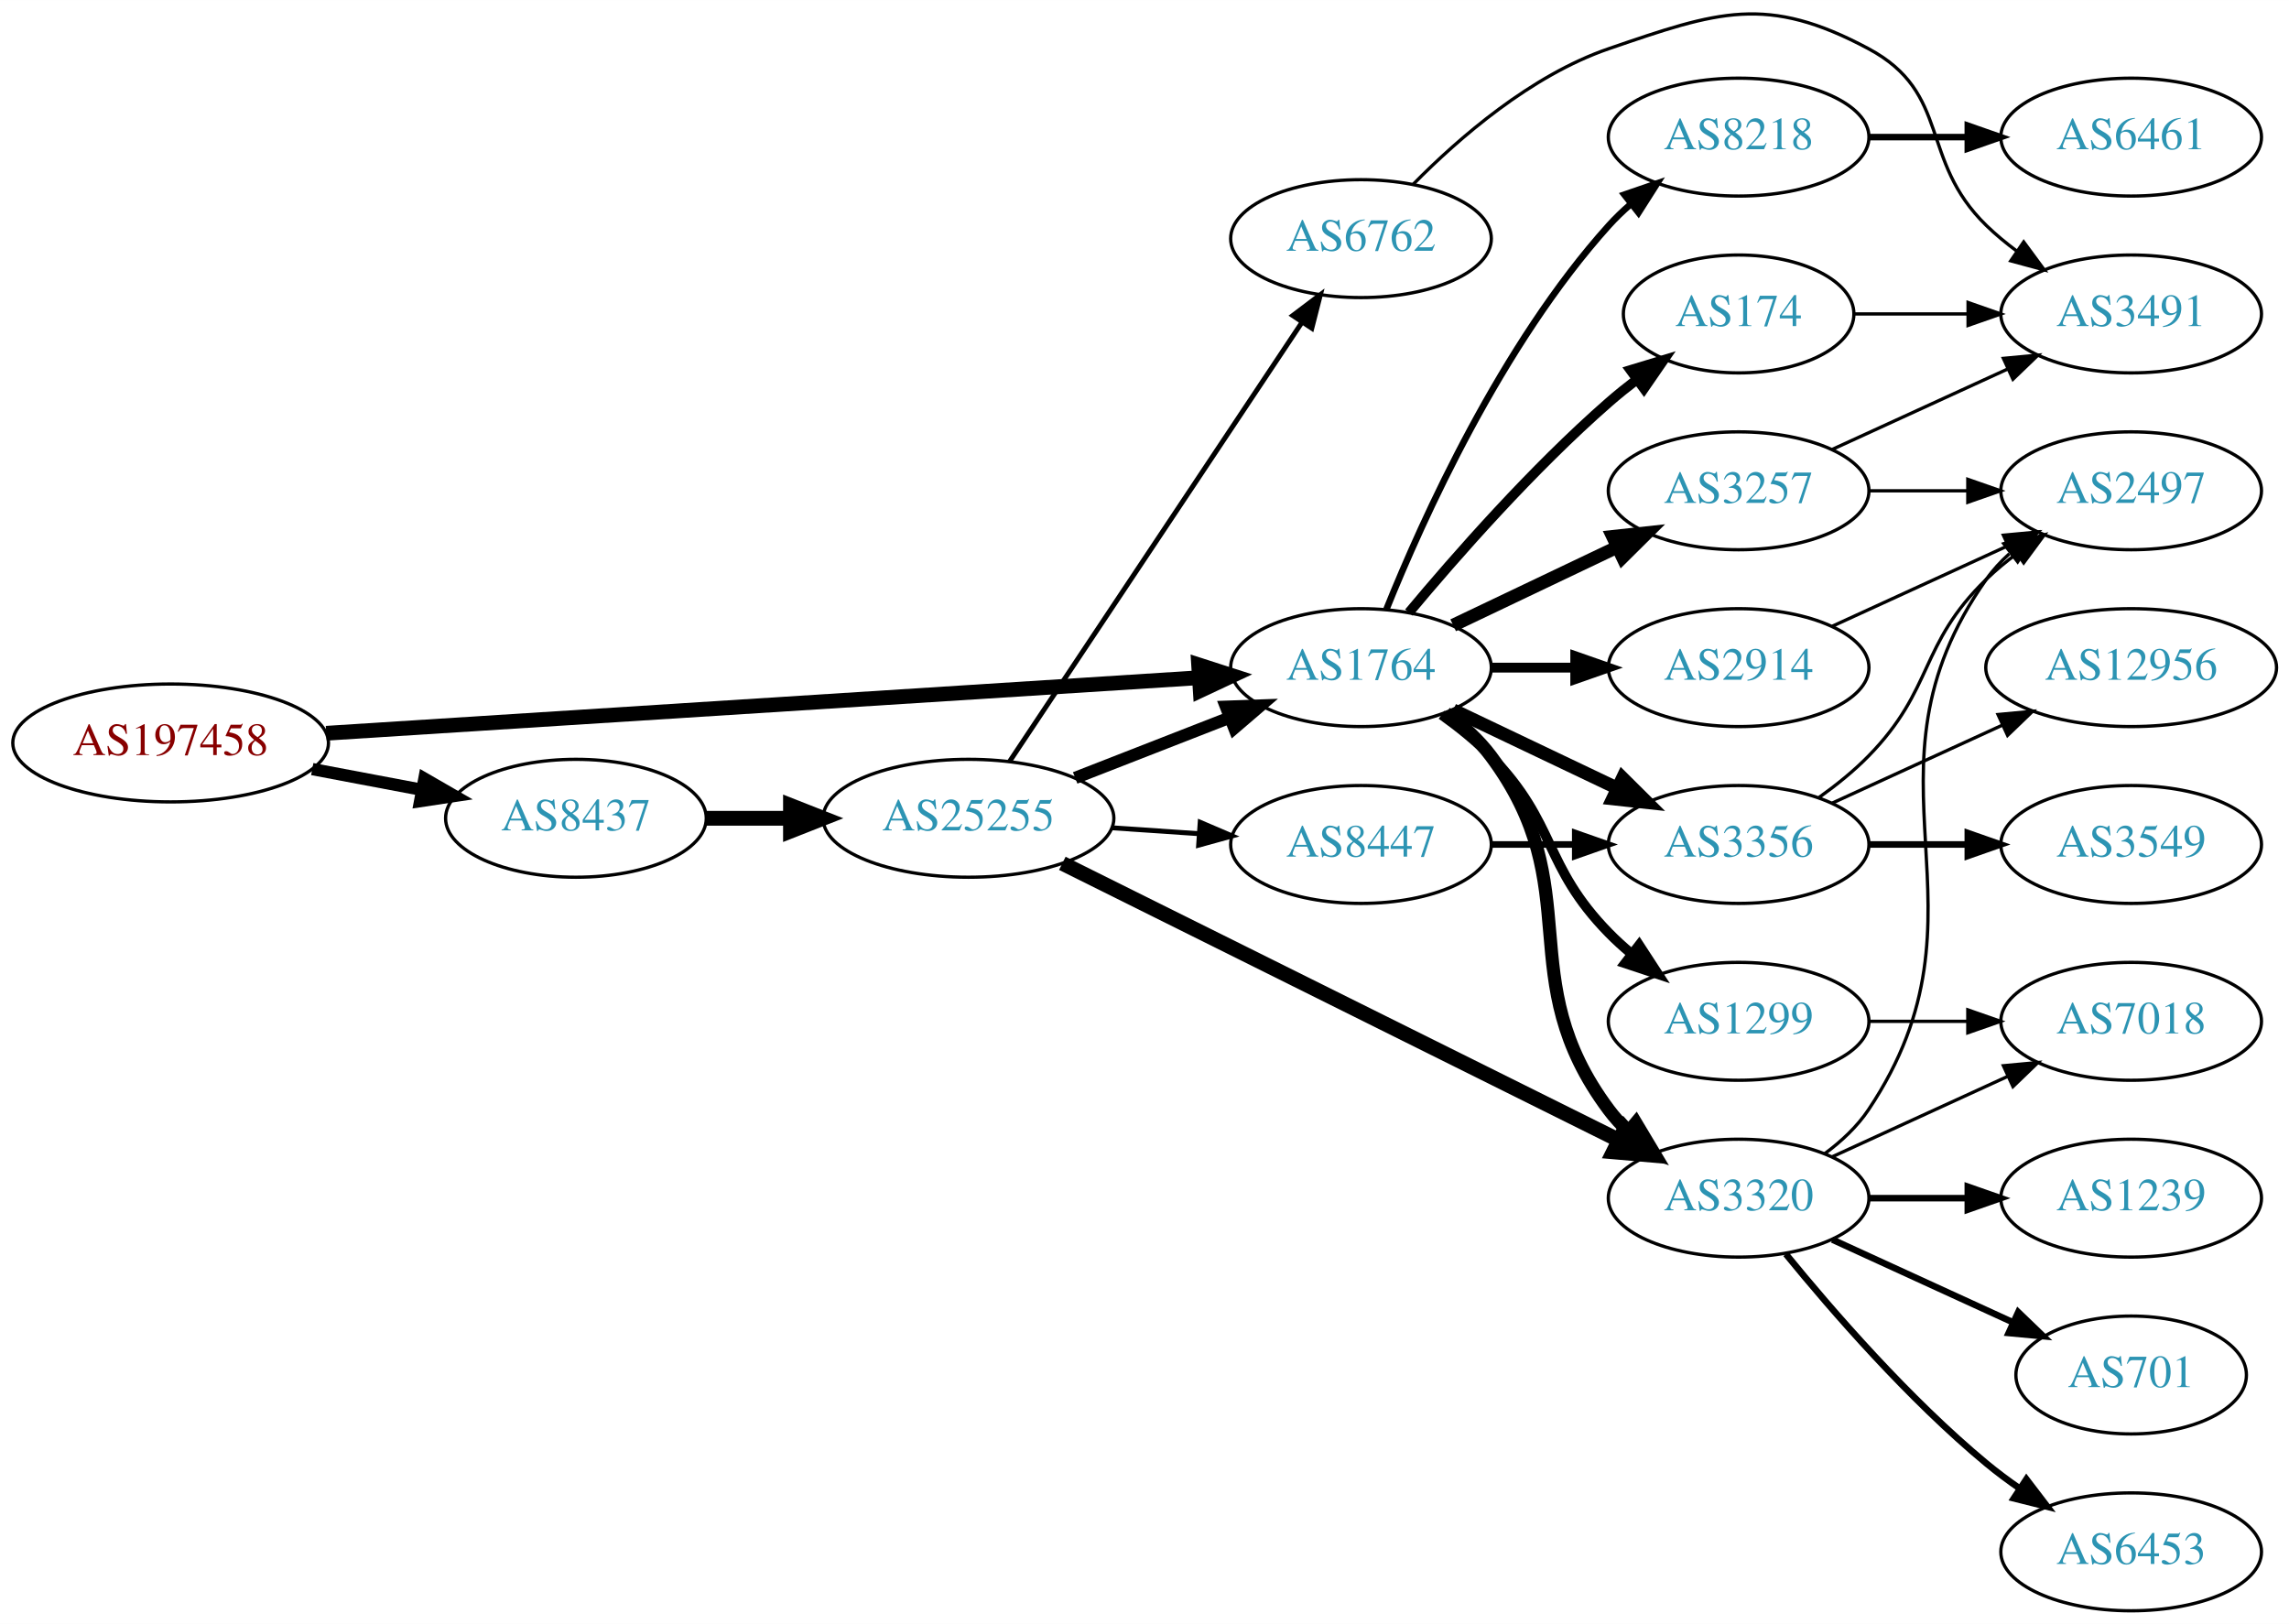
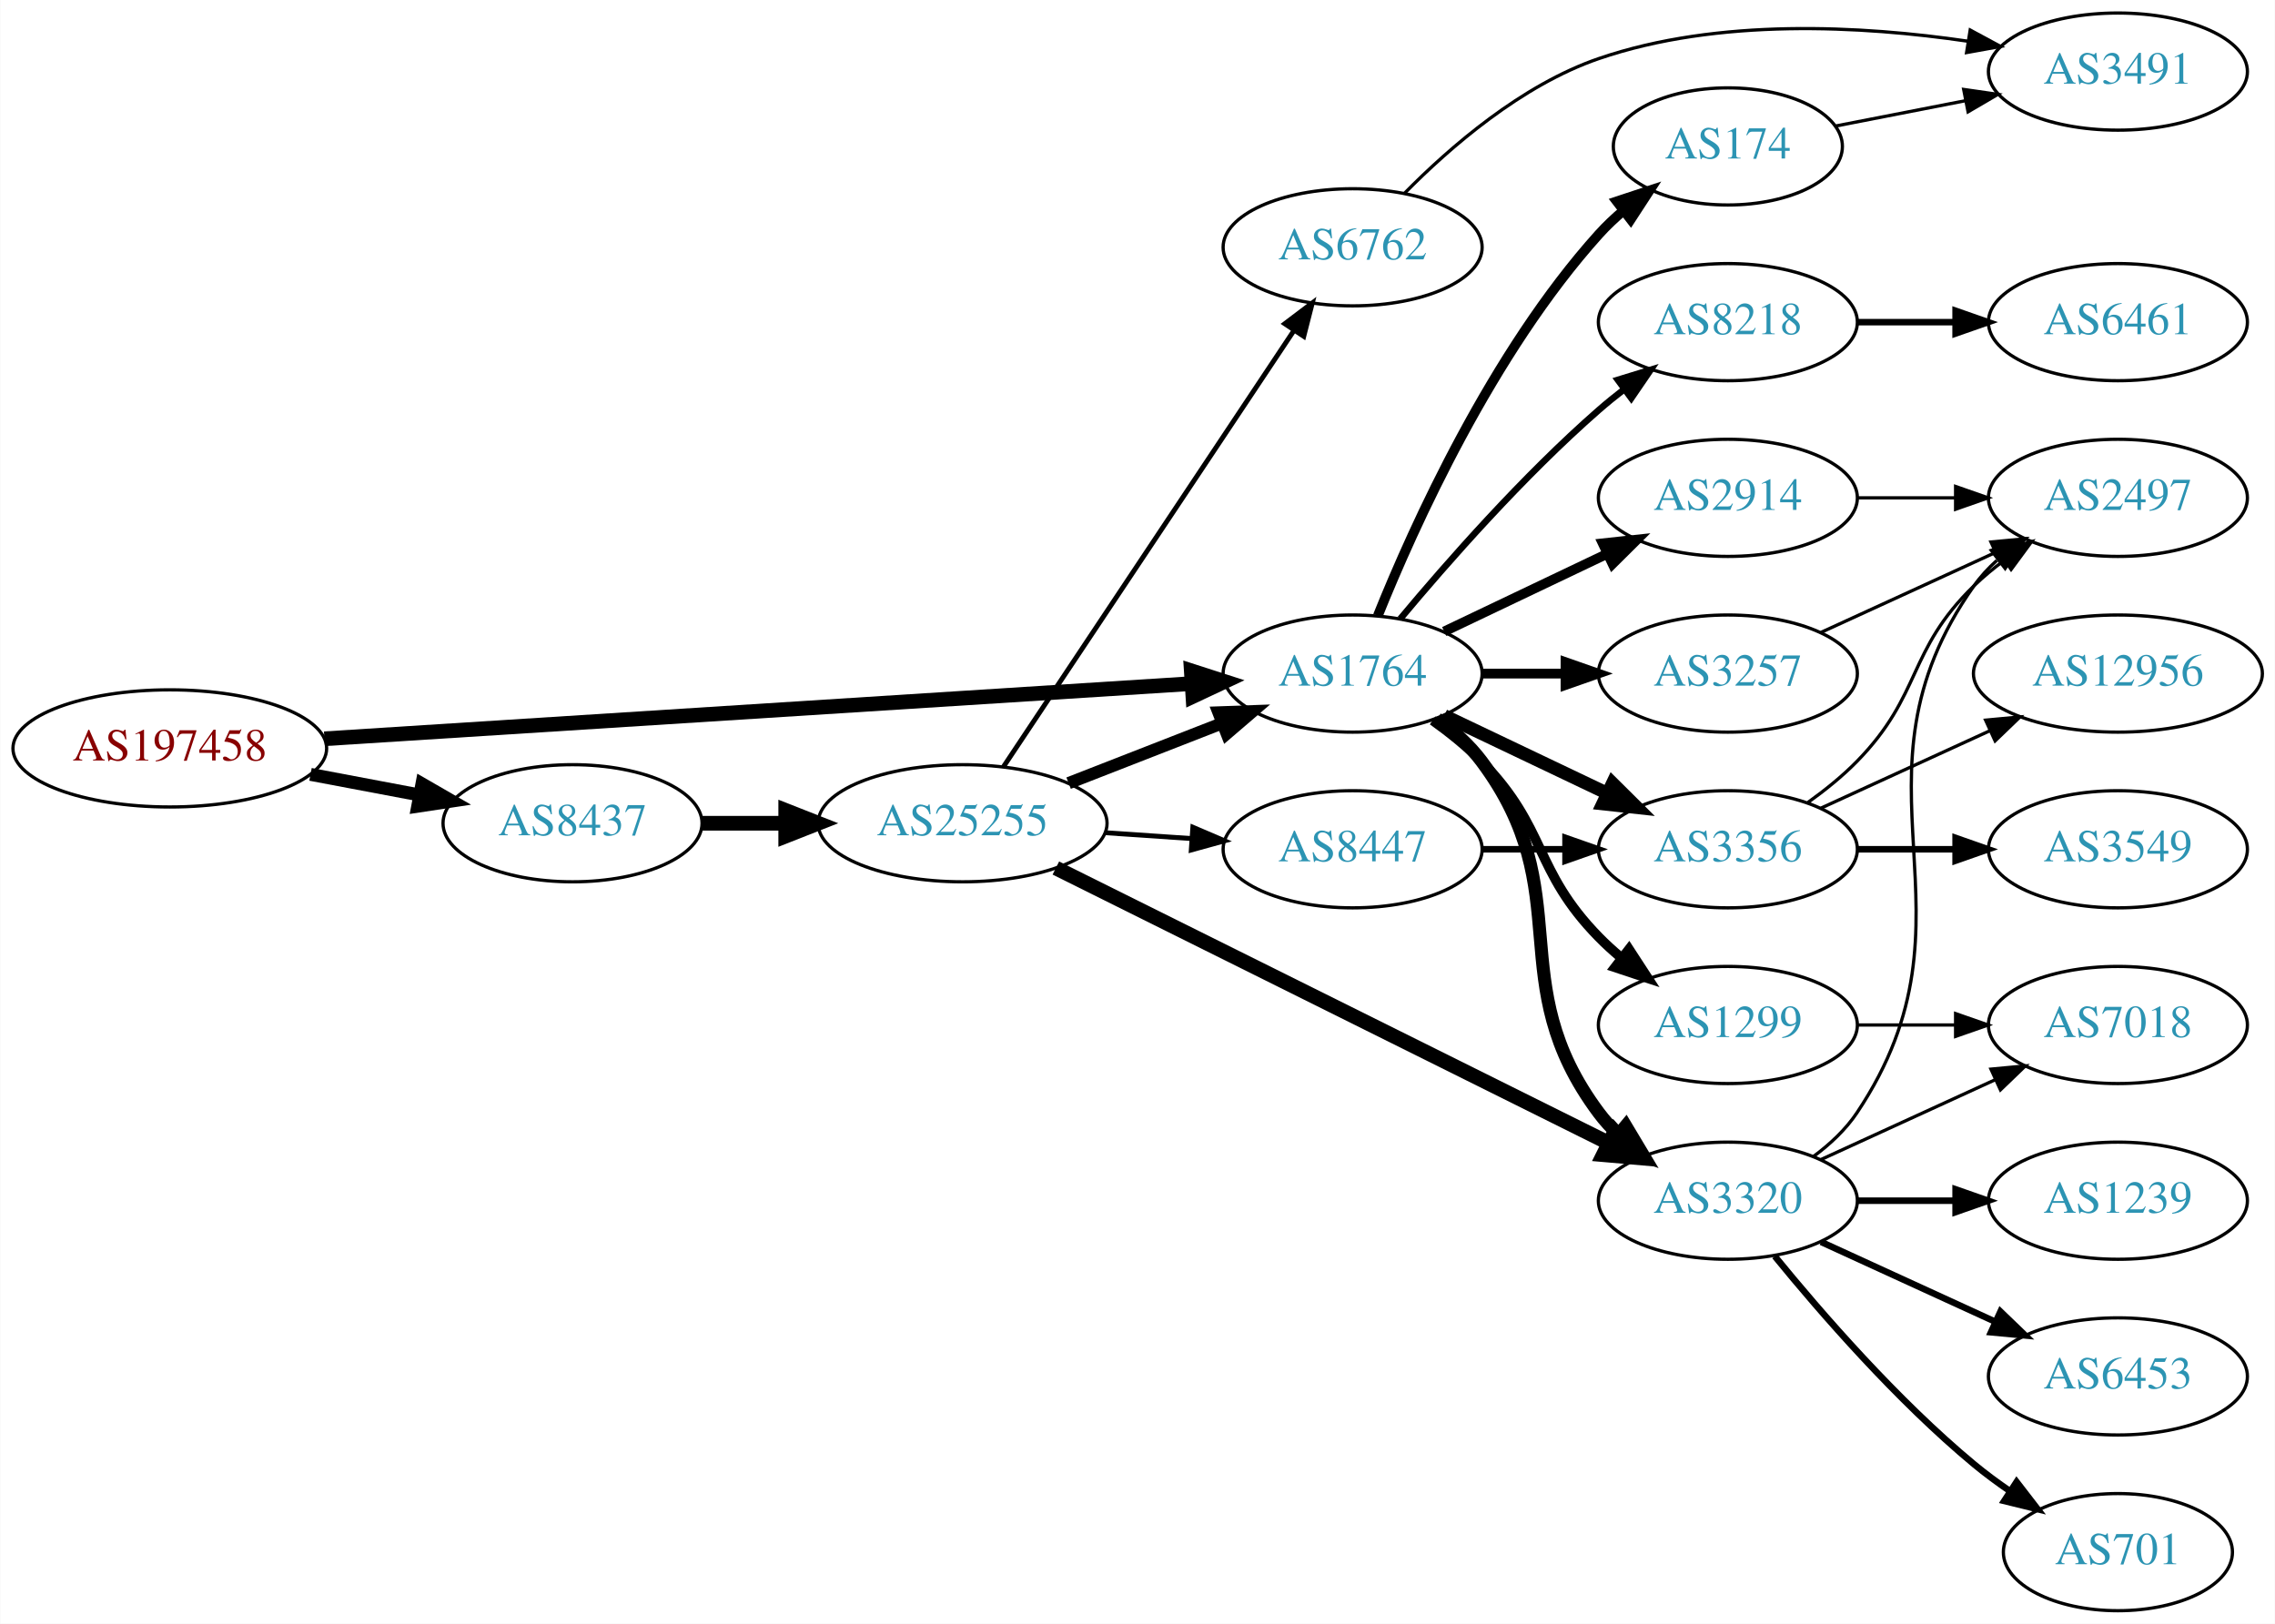
- <svg xmlns="http://www.w3.org/2000/svg" xmlns:xlink="http://www.w3.org/1999/xlink" width="699pt" height="496pt" viewBox="0.00 0.00 698.85 495.85">
-   <g id="graph0" class="graph" transform="scale(1 1) rotate(0) translate(4 491.847)">
-     <polygon fill="white" stroke="none" points="-4,4 -4,-491.847 694.855,-491.847 694.855,4 -4,4" />
+ <svg xmlns="http://www.w3.org/2000/svg" xmlns:xlink="http://www.w3.org/1999/xlink" width="699pt" height="499pt" viewBox="0.00 0.00 698.85 499.00">
+   <g id="graph0" class="graph" transform="scale(1 1) rotate(0) translate(4 495)">
+     <polygon fill="white" stroke="none" points="-4,4 -4,-495 694.855,-495 694.855,4 -4,4" />
    <g id="node1" class="node">
      <g id="a_node1">
        <a xlink:href="/asn/197458" xlink:title="AS197458 ~ OPEC-AS [AT]">
          <ellipse fill="#ffffff" stroke="black" cx="48.096" cy="-265" rx="48.192" ry="18" />
          <text text-anchor="middle" x="48.096" y="-261.3" font-family="Times,serif" font-size="14.00" fill="#880000">AS197458</text>
        </a>
      </g>
    </g>
    <g id="node2" class="node">
      <g id="a_node2">
        <a xlink:href="/asn/1764" xlink:title="AS1764 ~ NEXTLAYER-AS [AT]">
          <ellipse fill="#ffffff" stroke="black" cx="411.523" cy="-288" rx="39.794" ry="18" />
          <text text-anchor="middle" x="411.523" y="-284.3" font-family="Times,serif" font-size="14.00" fill="#2c94b3">AS1764</text>
        </a>
      </g>
    </g>
    <g id="edge1" class="edge">
      <path fill="none" stroke="black" stroke-width="4.5" d="M95.606,-267.96C164.246,-272.328 292.062,-280.462 361.896,-284.906" />
      <polygon fill="black" stroke="black" stroke-width="4.5" points="361.946,-288.854 372.176,-285.56 362.446,-280.995 361.946,-288.854" />
    </g>
    <g id="node3" class="node">
      <g id="a_node3">
        <a xlink:href="/asn/8437" xlink:title="AS8437 ~ Hutchison Drei Austria GmbH [AT]">
          <ellipse fill="#ffffff" stroke="black" cx="171.838" cy="-242" rx="39.794" ry="18" />
          <text text-anchor="middle" x="171.838" y="-238.3" font-family="Times,serif" font-size="14.00" fill="#2c94b3">AS8437</text>
        </a>
      </g>
    </g>
    <g id="edge2" class="edge">
-       <path fill="none" stroke="black" stroke-width="3.75" d="M91.334,-257.02C102.165,-254.974 113.868,-252.763 124.877,-250.683" />
-       <polygon fill="black" stroke="black" stroke-width="3.75" points="125.571,-254.114 134.748,-248.818 124.272,-247.236 125.571,-254.114" />
+       <path fill="none" stroke="black" stroke-width="3.971" d="M91.334,-257.02C102.165,-254.974 113.868,-252.763 124.877,-250.683" />
+       <polygon fill="black" stroke="black" stroke-width="3.971" points="125.571,-254.114 134.748,-248.818 124.272,-247.236 125.571,-254.114" />
    </g>
    <g id="node4" class="node">
      <g id="a_node4">
+         <a xlink:href="/asn/8218" xlink:title="AS8218 ~ legacy Neotelecoms [FR]">
+           <ellipse fill="#ffffff" stroke="black" cx="526.816" cy="-396" rx="39.794" ry="18" />
+           <text text-anchor="middle" x="526.816" y="-392.3" font-family="Times,serif" font-size="14.00" fill="#2c94b3">AS8218</text>
+         </a>
+       </g>
+     </g>
+     <g id="edge3" class="edge">
+       <path fill="none" stroke="black" stroke-width="2" d="M426.153,-304.817C440.436,-321.929 463.982,-348.745 487.17,-369 489.635,-371.154 492.274,-373.294 494.971,-375.372" />
+       <polygon fill="black" stroke="black" stroke-width="2" points="492.996,-378.264 503.125,-381.37 497.144,-372.625 492.996,-378.264" />
+     </g>
+     <g id="node5" class="node">
+       <g id="a_node5">
        <a xlink:href="/asn/1299" xlink:title="AS1299 ~ Telia Carrier [EU]">
          <ellipse fill="#ffffff" stroke="black" cx="526.816" cy="-180" rx="39.794" ry="18" />
          <text text-anchor="middle" x="526.816" y="-176.3" font-family="Times,serif" font-size="14.00" fill="#2c94b3">AS1299</text>
        </a>
      </g>
    </g>
-     <g id="edge3" class="edge">
+     <g id="edge4" class="edge">
      <path fill="none" stroke="black" stroke-width="3" d="M436.117,-273.611C441.373,-269.852 446.705,-265.563 451.17,-261 471.342,-240.383 466.997,-227.617 487.17,-207 489.262,-204.861 491.546,-202.782 493.922,-200.79" />
      <polygon fill="black" stroke="black" stroke-width="3" points="496.441,-203.268 502.222,-194.389 492.166,-197.725 496.441,-203.268" />
-     </g>
-     <g id="node5" class="node">
-       <g id="a_node5">
-         <a xlink:href="/asn/3320" xlink:title="AS3320 ~ DTAG [DE]">
-           <ellipse fill="#ffffff" stroke="black" cx="526.816" cy="-126" rx="39.794" ry="18" />
-           <text text-anchor="middle" x="526.816" y="-122.3" font-family="Times,serif" font-size="14.00" fill="#2c94b3">AS3320</text>
-         </a>
-       </g>
-     </g>
-     <g id="edge4" class="edge">
-       <path fill="none" stroke="black" stroke-width="4" d="M437.454,-274.118C442.53,-270.389 447.448,-265.984 451.17,-261 481.441,-220.458 456.898,-193.542 487.17,-153 488.914,-150.664 490.921,-148.455 493.085,-146.383" />
-       <polygon fill="black" stroke="black" stroke-width="4" points="495.444,-148.973 500.885,-139.882 490.963,-143.595 495.444,-148.973" />
    </g>
    <g id="node6" class="node">
      <g id="a_node6">
        <a xlink:href="/asn/3257" xlink:title="AS3257 ~ GTT [DE]">
-           <ellipse fill="#ffffff" stroke="black" cx="526.816" cy="-342" rx="39.794" ry="18" />
-           <text text-anchor="middle" x="526.816" y="-338.3" font-family="Times,serif" font-size="14.00" fill="#2c94b3">AS3257</text>
+           <ellipse fill="#ffffff" stroke="black" cx="526.816" cy="-288" rx="39.794" ry="18" />
+           <text text-anchor="middle" x="526.816" y="-284.3" font-family="Times,serif" font-size="14.00" fill="#2c94b3">AS3257</text>
        </a>
      </g>
    </g>
    <g id="edge5" class="edge">
-       <path fill="none" stroke="black" stroke-width="4" d="M439.66,-300.934C454.654,-308.081 473.475,-317.052 489.698,-324.785" />
-       <polygon fill="black" stroke="black" stroke-width="4" points="488.368,-328.028 498.901,-329.171 491.38,-321.709 488.368,-328.028" />
+       <path fill="none" stroke="black" stroke-width="3" d="M451.195,-288C459.398,-288 468.162,-288 476.694,-288" />
+       <polygon fill="black" stroke="black" stroke-width="3" points="476.934,-291.5 486.934,-288 476.933,-284.5 476.934,-291.5" />
    </g>
    <g id="node7" class="node">
      <g id="a_node7">
        <a xlink:href="/asn/3356" xlink:title="AS3356 ~ Level 3 Parent, LLC [US]">
          <ellipse fill="#ffffff" stroke="black" cx="526.816" cy="-234" rx="39.794" ry="18" />
          <text text-anchor="middle" x="526.816" y="-230.3" font-family="Times,serif" font-size="14.00" fill="#2c94b3">AS3356</text>
        </a>
      </g>
    </g>
    <g id="edge6" class="edge">
      <path fill="none" stroke="black" stroke-width="4" d="M439.66,-275.066C454.654,-267.919 473.475,-258.948 489.698,-251.215" />
      <polygon fill="black" stroke="black" stroke-width="4" points="491.38,-254.291 498.901,-246.829 488.368,-247.972 491.38,-254.291" />
    </g>
    <g id="node8" class="node">
      <g id="a_node8">
-         <a xlink:href="/asn/174" xlink:title="AS174 ~ Cogent Communications [US]">
-           <ellipse fill="#ffffff" stroke="black" cx="526.816" cy="-396" rx="35.194" ry="18" />
-           <text text-anchor="middle" x="526.816" y="-392.3" font-family="Times,serif" font-size="14.00" fill="#2c94b3">AS174</text>
+         <a xlink:href="/asn/2914" xlink:title="AS2914 ~ NTT America, Inc. [US]">
+           <ellipse fill="#ffffff" stroke="black" cx="526.816" cy="-342" rx="39.794" ry="18" />
+           <text text-anchor="middle" x="526.816" y="-338.3" font-family="Times,serif" font-size="14.00" fill="#2c94b3">AS2914</text>
        </a>
      </g>
    </g>
    <g id="edge7" class="edge">
-       <path fill="none" stroke="black" stroke-width="3" d="M426.153,-304.817C440.436,-321.929 463.982,-348.745 487.17,-369 489.839,-371.332 492.712,-373.648 495.642,-375.886" />
-       <polygon fill="black" stroke="black" stroke-width="3" points="493.793,-378.87 503.934,-381.939 497.92,-373.216 493.793,-378.87" />
+       <path fill="none" stroke="black" stroke-width="3" d="M439.66,-300.934C454.654,-308.081 473.475,-317.052 489.698,-324.785" />
+       <polygon fill="black" stroke="black" stroke-width="3" points="488.368,-328.028 498.901,-329.171 491.38,-321.709 488.368,-328.028" />
    </g>
    <g id="node9" class="node">
      <g id="a_node9">
-         <a xlink:href="/asn/2914" xlink:title="AS2914 ~ NTT America, Inc. [US]">
-           <ellipse fill="#ffffff" stroke="black" cx="526.816" cy="-288" rx="39.794" ry="18" />
-           <text text-anchor="middle" x="526.816" y="-284.3" font-family="Times,serif" font-size="14.00" fill="#2c94b3">AS2914</text>
+         <a xlink:href="/asn/174" xlink:title="AS174 ~ Cogent Communications [US]">
+           <ellipse fill="#ffffff" stroke="black" cx="526.816" cy="-450" rx="35.194" ry="18" />
+           <text text-anchor="middle" x="526.816" y="-446.3" font-family="Times,serif" font-size="14.00" fill="#2c94b3">AS174</text>
        </a>
      </g>
    </g>
    <g id="edge8" class="edge">
-       <path fill="none" stroke="black" stroke-width="3" d="M451.195,-288C459.398,-288 468.162,-288 476.694,-288" />
-       <polygon fill="black" stroke="black" stroke-width="3" points="476.934,-291.5 486.934,-288 476.933,-284.5 476.934,-291.5" />
+       <path fill="none" stroke="black" stroke-width="3" d="M419.271,-305.787C430.322,-333.243 454.375,-386.578 487.17,-423 489.485,-425.572 492.09,-428.03 494.826,-430.343" />
+       <polygon fill="black" stroke="black" stroke-width="3" points="492.691,-433.117 502.749,-436.448 496.964,-427.572 492.691,-433.117" />
    </g>
    <g id="node10" class="node">
      <g id="a_node10">
-         <a xlink:href="/asn/8218" xlink:title="AS8218 ~ legacy Neotelecoms [FR]">
-           <ellipse fill="#ffffff" stroke="black" cx="526.816" cy="-450" rx="39.794" ry="18" />
-           <text text-anchor="middle" x="526.816" y="-446.3" font-family="Times,serif" font-size="14.00" fill="#2c94b3">AS8218</text>
+         <a xlink:href="/asn/3320" xlink:title="AS3320 ~ DTAG [DE]">
+           <ellipse fill="#ffffff" stroke="black" cx="526.816" cy="-126" rx="39.794" ry="18" />
+           <text text-anchor="middle" x="526.816" y="-122.3" font-family="Times,serif" font-size="14.00" fill="#2c94b3">AS3320</text>
        </a>
      </g>
    </g>
    <g id="edge9" class="edge">
-       <path fill="none" stroke="black" stroke-width="2" d="M419.271,-305.787C430.322,-333.243 454.375,-386.578 487.17,-423 489.172,-425.224 491.391,-427.363 493.723,-429.397" />
-       <polygon fill="black" stroke="black" stroke-width="2" points="491.921,-432.433 501.942,-435.873 496.254,-426.935 491.921,-432.433" />
+       <path fill="none" stroke="black" stroke-width="4" d="M437.454,-274.118C442.53,-270.389 447.448,-265.984 451.17,-261 481.441,-220.458 456.898,-193.542 487.17,-153 488.914,-150.664 490.921,-148.455 493.085,-146.383" />
+       <polygon fill="black" stroke="black" stroke-width="4" points="495.444,-148.973 500.885,-139.882 490.963,-143.595 495.444,-148.973" />
    </g>
    <g id="node20" class="node">
      <g id="a_node20">
        <a xlink:href="/asn/25255" xlink:title="AS25255 ~ ==&gt; TELE2 AUSTRIA &lt;== [AT]">
          <ellipse fill="#ffffff" stroke="black" cx="291.681" cy="-242" rx="44.393" ry="18" />
          <text text-anchor="middle" x="291.681" y="-238.3" font-family="Times,serif" font-size="14.00" fill="#2c94b3">AS25255</text>
        </a>
      </g>
    </g>
-     <g id="edge24" class="edge">
+     <g id="edge23" class="edge">
      <path fill="none" stroke="black" stroke-width="4.5" d="M211.751,-242C219.853,-242 228.528,-242 237.055,-242" />
      <polygon fill="black" stroke="black" stroke-width="4.5" points="237.332,-245.938 247.332,-242 237.332,-238.063 237.332,-245.938" />
    </g>
-     <g id="node15" class="node">
-       <g id="a_node15">
+     <g id="node11" class="node">
+       <g id="a_node11">
+         <a xlink:href="/asn/6461" xlink:title="AS6461 ~ Zayo Bandwidth [US]">
+           <ellipse fill="#ffffff" stroke="black" cx="646.659" cy="-396" rx="39.794" ry="18" />
+           <text text-anchor="middle" x="646.659" y="-392.3" font-family="Times,serif" font-size="14.00" fill="#2c94b3">AS6461</text>
+         </a>
+       </g>
+     </g>
+     <g id="edge10" class="edge">
+       <path fill="none" stroke="black" stroke-width="2" d="M566.729,-396C576.282,-396 586.632,-396 596.594,-396" />
+       <polygon fill="black" stroke="black" stroke-width="2" points="596.787,-399.5 606.787,-396 596.787,-392.5 596.787,-399.5" />
+     </g>
+     <g id="node12" class="node">
+       <g id="a_node12">
        <a xlink:href="/asn/7018" xlink:title="AS7018 ~ AT&amp;T Services, Inc. [US]">
          <ellipse fill="#ffffff" stroke="black" cx="646.659" cy="-180" rx="39.794" ry="18" />
          <text text-anchor="middle" x="646.659" y="-176.3" font-family="Times,serif" font-size="14.00" fill="#2c94b3">AS7018</text>
        </a>
      </g>
    </g>
-     <g id="edge23" class="edge">
+     <g id="edge11" class="edge">
      <path fill="none" stroke="black" d="M566.729,-180C576.282,-180 586.632,-180 596.594,-180" />
      <polygon fill="black" stroke="black" points="596.787,-183.5 606.787,-180 596.787,-176.5 596.787,-183.5" />
    </g>
-     <g id="node11" class="node">
-       <g id="a_node11">
+     <g id="node13" class="node">
+       <g id="a_node13">
+         <a xlink:href="/asn/2497" xlink:title="AS2497 ~ Internet Initiative Japan Inc. [JP]">
+           <ellipse fill="#ffffff" stroke="black" cx="646.659" cy="-342" rx="39.794" ry="18" />
+           <text text-anchor="middle" x="646.659" y="-338.3" font-family="Times,serif" font-size="14.00" fill="#2c94b3">AS2497</text>
+         </a>
+       </g>
+     </g>
+     <g id="edge12" class="edge">
+       <path fill="none" stroke="black" d="M555.445,-300.661C571.402,-307.973 591.672,-317.261 608.955,-325.181" />
+       <polygon fill="black" stroke="black" points="607.654,-328.435 618.203,-329.419 610.57,-322.071 607.654,-328.435" />
+     </g>
+     <g id="edge13" class="edge">
+       <path fill="none" stroke="black" d="M551.41,-248.389C556.666,-252.148 561.998,-256.437 566.463,-261 586.635,-281.617 581.769,-294.906 602.463,-315 605.308,-317.763 608.482,-320.386 611.782,-322.834" />
+       <polygon fill="black" stroke="black" points="609.898,-325.786 620.129,-328.538 613.847,-320.006 609.898,-325.786" />
+     </g>
+     <g id="node14" class="node">
+       <g id="a_node14">
+         <a xlink:href="/asn/12956" xlink:title="AS12956 ~ TELXIUS [ES]">
+           <ellipse fill="#ffffff" stroke="black" cx="646.659" cy="-288" rx="44.393" ry="18" />
+           <text text-anchor="middle" x="646.659" y="-284.3" font-family="Times,serif" font-size="14.00" fill="#2c94b3">AS12956</text>
+         </a>
+       </g>
+     </g>
+     <g id="edge14" class="edge">
+       <path fill="none" stroke="black" d="M555.445,-246.661C570.943,-253.762 590.509,-262.728 607.456,-270.494" />
+       <polygon fill="black" stroke="black" points="606.009,-273.681 616.559,-274.665 608.926,-267.317 606.009,-273.681" />
+     </g>
+     <g id="node15" class="node">
+       <g id="a_node15">
+         <a xlink:href="/asn/3549" xlink:title="AS3549 ~ Level 3 Parent, LLC [US]">
+           <ellipse fill="#ffffff" stroke="black" cx="646.659" cy="-234" rx="39.794" ry="18" />
+           <text text-anchor="middle" x="646.659" y="-230.3" font-family="Times,serif" font-size="14.00" fill="#2c94b3">AS3549</text>
+         </a>
+       </g>
+     </g>
+     <g id="edge15" class="edge">
+       <path fill="none" stroke="black" stroke-width="2" d="M566.729,-234C576.282,-234 586.632,-234 596.594,-234" />
+       <polygon fill="black" stroke="black" stroke-width="2" points="596.787,-237.5 606.787,-234 596.787,-230.5 596.787,-237.5" />
+     </g>
+     <g id="edge22" class="edge">
+       <path fill="none" stroke="black" d="M566.729,-342C576.282,-342 586.632,-342 596.594,-342" />
+       <polygon fill="black" stroke="black" points="596.787,-345.5 606.787,-342 596.787,-338.5 596.787,-345.5" />
+     </g>
+     <g id="node16" class="node">
+       <g id="a_node16">
+         <a xlink:href="/asn/3491" xlink:title="AS3491 ~ PCCW Global, Inc. [US]">
+           <ellipse fill="#ffffff" stroke="black" cx="646.659" cy="-473" rx="39.794" ry="18" />
+           <text text-anchor="middle" x="646.659" y="-469.3" font-family="Times,serif" font-size="14.00" fill="#2c94b3">AS3491</text>
+         </a>
+       </g>
+     </g>
+     <g id="edge16" class="edge">
+       <path fill="none" stroke="black" d="M560.017,-456.285C572.29,-458.68 586.525,-461.459 599.823,-464.054" />
+       <polygon fill="black" stroke="black" points="599.277,-467.513 609.762,-465.994 600.618,-460.643 599.277,-467.513" />
+     </g>
+     <g id="edge21" class="edge">
+       <path fill="none" stroke="black" d="M555.445,-138.661C571.402,-145.973 591.672,-155.261 608.955,-163.181" />
+       <polygon fill="black" stroke="black" points="607.654,-166.435 618.203,-167.419 610.57,-160.071 607.654,-166.435" />
+     </g>
+     <g id="edge20" class="edge">
+       <path fill="none" stroke="black" d="M553.135,-139.607C558.191,-143.351 563.003,-147.831 566.463,-153 607.487,-214.294 559.883,-254.775 602.463,-315 604.454,-317.816 606.841,-320.401 609.457,-322.76" />
+       <polygon fill="black" stroke="black" points="607.756,-325.865 617.825,-329.162 612.009,-320.306 607.756,-325.865" />
+     </g>
+     <g id="node17" class="node">
+       <g id="a_node17">
        <a xlink:href="/asn/6453" xlink:title="AS6453 ~ TATA COMMUNICATIONS (AMERICA) INC [US]">
-           <ellipse fill="#ffffff" stroke="black" cx="646.659" cy="-18" rx="39.794" ry="18" />
-           <text text-anchor="middle" x="646.659" y="-14.3" font-family="Times,serif" font-size="14.00" fill="#2c94b3">AS6453</text>
-         </a>
-       </g>
-     </g>
-     <g id="edge10" class="edge">
-       <path fill="none" stroke="black" stroke-width="2" d="M541.235,-108.935C555.35,-91.625 578.764,-64.655 602.463,-45 605.679,-42.332 609.179,-39.73 612.75,-37.259" />
-       <polygon fill="black" stroke="black" stroke-width="2" points="614.674,-40.183 621.106,-31.764 610.828,-34.334 614.674,-40.183" />
-     </g>
-     <g id="node12" class="node">
-       <g id="a_node12">
+           <ellipse fill="#ffffff" stroke="black" cx="646.659" cy="-72" rx="39.794" ry="18" />
+           <text text-anchor="middle" x="646.659" y="-68.3" font-family="Times,serif" font-size="14.00" fill="#2c94b3">AS6453</text>
+         </a>
+       </g>
+     </g>
+     <g id="edge17" class="edge">
+       <path fill="none" stroke="black" stroke-width="2" d="M555.445,-113.339C571.402,-106.027 591.672,-96.739 608.955,-88.819" />
+       <polygon fill="black" stroke="black" stroke-width="2" points="610.57,-91.929 618.203,-84.581 607.654,-85.565 610.57,-91.929" />
+     </g>
+     <g id="node18" class="node">
+       <g id="a_node18">
+         <a xlink:href="/asn/701" xlink:title="AS701 ~ UUNET [US]">
+           <ellipse fill="#ffffff" stroke="black" cx="646.659" cy="-18" rx="35.194" ry="18" />
+           <text text-anchor="middle" x="646.659" y="-14.3" font-family="Times,serif" font-size="14.00" fill="#2c94b3">AS701</text>
+         </a>
+       </g>
+     </g>
+     <g id="edge18" class="edge">
+       <path fill="none" stroke="black" stroke-width="2" d="M541.235,-108.935C555.35,-91.625 578.764,-64.655 602.463,-45 605.926,-42.128 609.718,-39.331 613.573,-36.692" />
+       <polygon fill="black" stroke="black" stroke-width="2" points="615.534,-39.592 622.005,-31.203 611.715,-33.725 615.534,-39.592" />
+     </g>
+     <g id="node19" class="node">
+       <g id="a_node19">
        <a xlink:href="/asn/1239" xlink:title="AS1239 ~ Sprint [US]">
          <ellipse fill="#ffffff" stroke="black" cx="646.659" cy="-126" rx="39.794" ry="18" />
          <text text-anchor="middle" x="646.659" y="-122.3" font-family="Times,serif" font-size="14.00" fill="#2c94b3">AS1239</text>
        </a>
      </g>
    </g>
-     <g id="edge11" class="edge">
+     <g id="edge19" class="edge">
      <path fill="none" stroke="black" stroke-width="2" d="M566.729,-126C576.282,-126 586.632,-126 596.594,-126" />
      <polygon fill="black" stroke="black" stroke-width="2" points="596.787,-129.5 606.787,-126 596.787,-122.5 596.787,-129.5" />
    </g>
-     <g id="node13" class="node">
-       <g id="a_node13">
-         <a xlink:href="/asn/701" xlink:title="AS701 ~ UUNET [US]">
-           <ellipse fill="#ffffff" stroke="black" cx="646.659" cy="-72" rx="35.194" ry="18" />
-           <text text-anchor="middle" x="646.659" y="-68.3" font-family="Times,serif" font-size="14.00" fill="#2c94b3">AS701</text>
-         </a>
-       </g>
-     </g>
-     <g id="edge12" class="edge">
-       <path fill="none" stroke="black" stroke-width="2" d="M555.445,-113.339C571.861,-105.817 592.843,-96.202 610.44,-88.139" />
-       <polygon fill="black" stroke="black" stroke-width="2" points="612.184,-91.189 619.817,-83.842 609.268,-84.826 612.184,-91.189" />
-     </g>
-     <g id="node14" class="node">
-       <g id="a_node14">
-         <a xlink:href="/asn/2497" xlink:title="AS2497 ~ Internet Initiative Japan Inc. [JP]">
-           <ellipse fill="#ffffff" stroke="black" cx="646.659" cy="-342" rx="39.794" ry="18" />
-           <text text-anchor="middle" x="646.659" y="-338.3" font-family="Times,serif" font-size="14.00" fill="#2c94b3">AS2497</text>
-         </a>
-       </g>
-     </g>
-     <g id="edge13" class="edge">
-       <path fill="none" stroke="black" d="M553.135,-139.607C558.191,-143.351 563.003,-147.831 566.463,-153 607.487,-214.294 559.883,-254.775 602.463,-315 604.454,-317.816 606.841,-320.401 609.457,-322.76" />
-       <polygon fill="black" stroke="black" points="607.756,-325.865 617.825,-329.162 612.009,-320.306 607.756,-325.865" />
-     </g>
-     <g id="edge14" class="edge">
-       <path fill="none" stroke="black" d="M555.445,-138.661C571.402,-145.973 591.672,-155.261 608.955,-163.181" />
-       <polygon fill="black" stroke="black" points="607.654,-166.435 618.203,-167.419 610.57,-160.071 607.654,-166.435" />
-     </g>
-     <g id="edge19" class="edge">
-       <path fill="none" stroke="black" d="M566.729,-342C576.282,-342 586.632,-342 596.594,-342" />
-       <polygon fill="black" stroke="black" points="596.787,-345.5 606.787,-342 596.787,-338.5 596.787,-345.5" />
-     </g>
-     <g id="node18" class="node">
-       <g id="a_node18">
-         <a xlink:href="/asn/3491" xlink:title="AS3491 ~ PCCW Global, Inc. [US]">
-           <ellipse fill="#ffffff" stroke="black" cx="646.659" cy="-396" rx="39.794" ry="18" />
-           <text text-anchor="middle" x="646.659" y="-392.3" font-family="Times,serif" font-size="14.00" fill="#2c94b3">AS3491</text>
-         </a>
-       </g>
-     </g>
-     <g id="edge18" class="edge">
-       <path fill="none" stroke="black" d="M555.445,-354.661C571.402,-361.973 591.672,-371.261 608.955,-379.181" />
-       <polygon fill="black" stroke="black" points="607.654,-382.435 618.203,-383.419 610.57,-376.071 607.654,-382.435" />
-     </g>
-     <g id="edge16" class="edge">
-       <path fill="none" stroke="black" d="M551.41,-248.389C556.666,-252.148 561.998,-256.437 566.463,-261 586.635,-281.617 581.769,-294.906 602.463,-315 605.308,-317.763 608.482,-320.386 611.782,-322.834" />
-       <polygon fill="black" stroke="black" points="609.898,-325.786 620.129,-328.538 613.847,-320.006 609.898,-325.786" />
-     </g>
-     <g id="node16" class="node">
-       <g id="a_node16">
-         <a xlink:href="/asn/12956" xlink:title="AS12956 ~ TELXIUS [ES]">
-           <ellipse fill="#ffffff" stroke="black" cx="646.659" cy="-288" rx="44.393" ry="18" />
-           <text text-anchor="middle" x="646.659" y="-284.3" font-family="Times,serif" font-size="14.00" fill="#2c94b3">AS12956</text>
-         </a>
-       </g>
-     </g>
-     <g id="edge15" class="edge">
-       <path fill="none" stroke="black" d="M555.445,-246.661C570.943,-253.762 590.509,-262.728 607.456,-270.494" />
-       <polygon fill="black" stroke="black" points="606.009,-273.681 616.559,-274.665 608.926,-267.317 606.009,-273.681" />
-     </g>
-     <g id="node17" class="node">
-       <g id="a_node17">
-         <a xlink:href="/asn/3549" xlink:title="AS3549 ~ Level 3 Parent, LLC [US]">
-           <ellipse fill="#ffffff" stroke="black" cx="646.659" cy="-234" rx="39.794" ry="18" />
-           <text text-anchor="middle" x="646.659" y="-230.3" font-family="Times,serif" font-size="14.00" fill="#2c94b3">AS3549</text>
-         </a>
-       </g>
-     </g>
-     <g id="edge17" class="edge">
-       <path fill="none" stroke="black" stroke-width="2" d="M566.729,-234C576.282,-234 586.632,-234 596.594,-234" />
-       <polygon fill="black" stroke="black" stroke-width="2" points="596.787,-237.5 606.787,-234 596.787,-230.5 596.787,-237.5" />
-     </g>
-     <g id="edge20" class="edge">
-       <path fill="none" stroke="black" d="M562.218,-396C573.042,-396 585.209,-396 596.836,-396" />
-       <polygon fill="black" stroke="black" points="596.867,-399.5 606.867,-396 596.867,-392.5 596.867,-399.5" />
-     </g>
-     <g id="edge21" class="edge">
-       <path fill="none" stroke="black" d="M555.445,-300.661C571.402,-307.973 591.672,-317.261 608.955,-325.181" />
-       <polygon fill="black" stroke="black" points="607.654,-328.435 618.203,-329.419 610.57,-322.071 607.654,-328.435" />
-     </g>
-     <g id="node19" class="node">
-       <g id="a_node19">
-         <a xlink:href="/asn/6461" xlink:title="AS6461 ~ Zayo Bandwidth [US]">
-           <ellipse fill="#ffffff" stroke="black" cx="646.659" cy="-450" rx="39.794" ry="18" />
-           <text text-anchor="middle" x="646.659" y="-446.3" font-family="Times,serif" font-size="14.00" fill="#2c94b3">AS6461</text>
-         </a>
-       </g>
-     </g>
-     <g id="edge22" class="edge">
-       <path fill="none" stroke="black" stroke-width="2" d="M566.729,-450C576.282,-450 586.632,-450 596.594,-450" />
-       <polygon fill="black" stroke="black" stroke-width="2" points="596.787,-453.5 606.787,-450 596.787,-446.5 596.787,-453.5" />
-     </g>
-     <g id="edge25" class="edge">
+     <g id="edge24" class="edge">
      <path fill="none" stroke="black" stroke-width="3.75" d="M324.26,-254.327C338.689,-259.96 355.929,-266.689 371.19,-272.646" />
      <polygon fill="black" stroke="black" stroke-width="3.75" points="370.296,-276.054 380.884,-276.43 372.841,-269.534 370.296,-276.054" />
    </g>
-     <g id="edge26" class="edge">
+     <g id="edge25" class="edge">
      <path fill="none" stroke="black" stroke-width="4.5" d="M320.34,-228.238C362.655,-207.183 443.455,-166.98 490.132,-143.755" />
      <polygon fill="black" stroke="black" stroke-width="4.5" points="492.07,-147.189 499.269,-139.209 488.562,-140.138 492.07,-147.189" />
    </g>
    <g id="node21" class="node">
      <g id="a_node21">
        <a xlink:href="/asn/8447" xlink:title="AS8447 ~ A1 Telekom Austria AG [AT]">
          <ellipse fill="#ffffff" stroke="black" cx="411.523" cy="-234" rx="39.794" ry="18" />
          <text text-anchor="middle" x="411.523" y="-230.3" font-family="Times,serif" font-size="14.00" fill="#2c94b3">AS8447</text>
        </a>
      </g>
    </g>
-     <g id="edge27" class="edge">
+     <g id="edge26" class="edge">
      <path fill="none" stroke="black" stroke-width="1.5" d="M335.558,-239.089C344.166,-238.505 353.27,-237.887 362.053,-237.291" />
      <polygon fill="black" stroke="black" stroke-width="1.5" points="362.428,-240.773 372.168,-236.604 361.953,-233.789 362.428,-240.773" />
    </g>
    <g id="node22" class="node">
      <g id="a_node22">
        <a xlink:href="/asn/6762" xlink:title="AS6762 ~ TELECOM ITALIA SPARKLE S.p.A. [IT]">
          <ellipse fill="#ffffff" stroke="black" cx="411.523" cy="-419" rx="39.794" ry="18" />
          <text text-anchor="middle" x="411.523" y="-415.3" font-family="Times,serif" font-size="14.00" fill="#2c94b3">AS6762</text>
        </a>
      </g>
    </g>
-     <g id="edge28" class="edge">
+     <g id="edge27" class="edge">
      <path fill="none" stroke="black" stroke-width="1.5" d="M304.194,-259.294C325.016,-290.569 369.026,-356.671 393.391,-393.267" />
      <polygon fill="black" stroke="black" stroke-width="1.5" points="390.681,-395.512 399.136,-401.897 396.507,-391.633 390.681,-395.512" />
    </g>
-     <g id="edge29" class="edge">
+     <g id="edge28" class="edge">
      <path fill="none" stroke="black" stroke-width="2" d="M451.195,-234C459.398,-234 468.162,-234 476.694,-234" />
      <polygon fill="black" stroke="black" stroke-width="2" points="476.934,-237.5 486.934,-234 476.933,-230.5 476.934,-237.5" />
    </g>
-     <g id="edge30" class="edge">
-       <path fill="none" stroke="black" d="M427.516,-435.657C441.393,-449.73 463.417,-468.857 487.17,-477 520.506,-488.429 535.391,-493.629 566.463,-477 591.894,-463.39 581.769,-443.094 602.463,-423 605.308,-420.237 608.482,-417.614 611.782,-415.166" />
-       <polygon fill="black" stroke="black" points="613.847,-417.994 620.129,-409.462 609.898,-412.214 613.847,-417.994" />
+     <g id="edge29" class="edge">
+       <path fill="none" stroke="black" d="M427.516,-435.657C441.393,-449.73 463.417,-468.857 487.17,-477 523.82,-489.565 568.084,-487.103 600.508,-482.34" />
+       <polygon fill="black" stroke="black" points="601.272,-485.762 610.594,-480.729 600.168,-478.85 601.272,-485.762" />
    </g>
  </g>
</svg>
